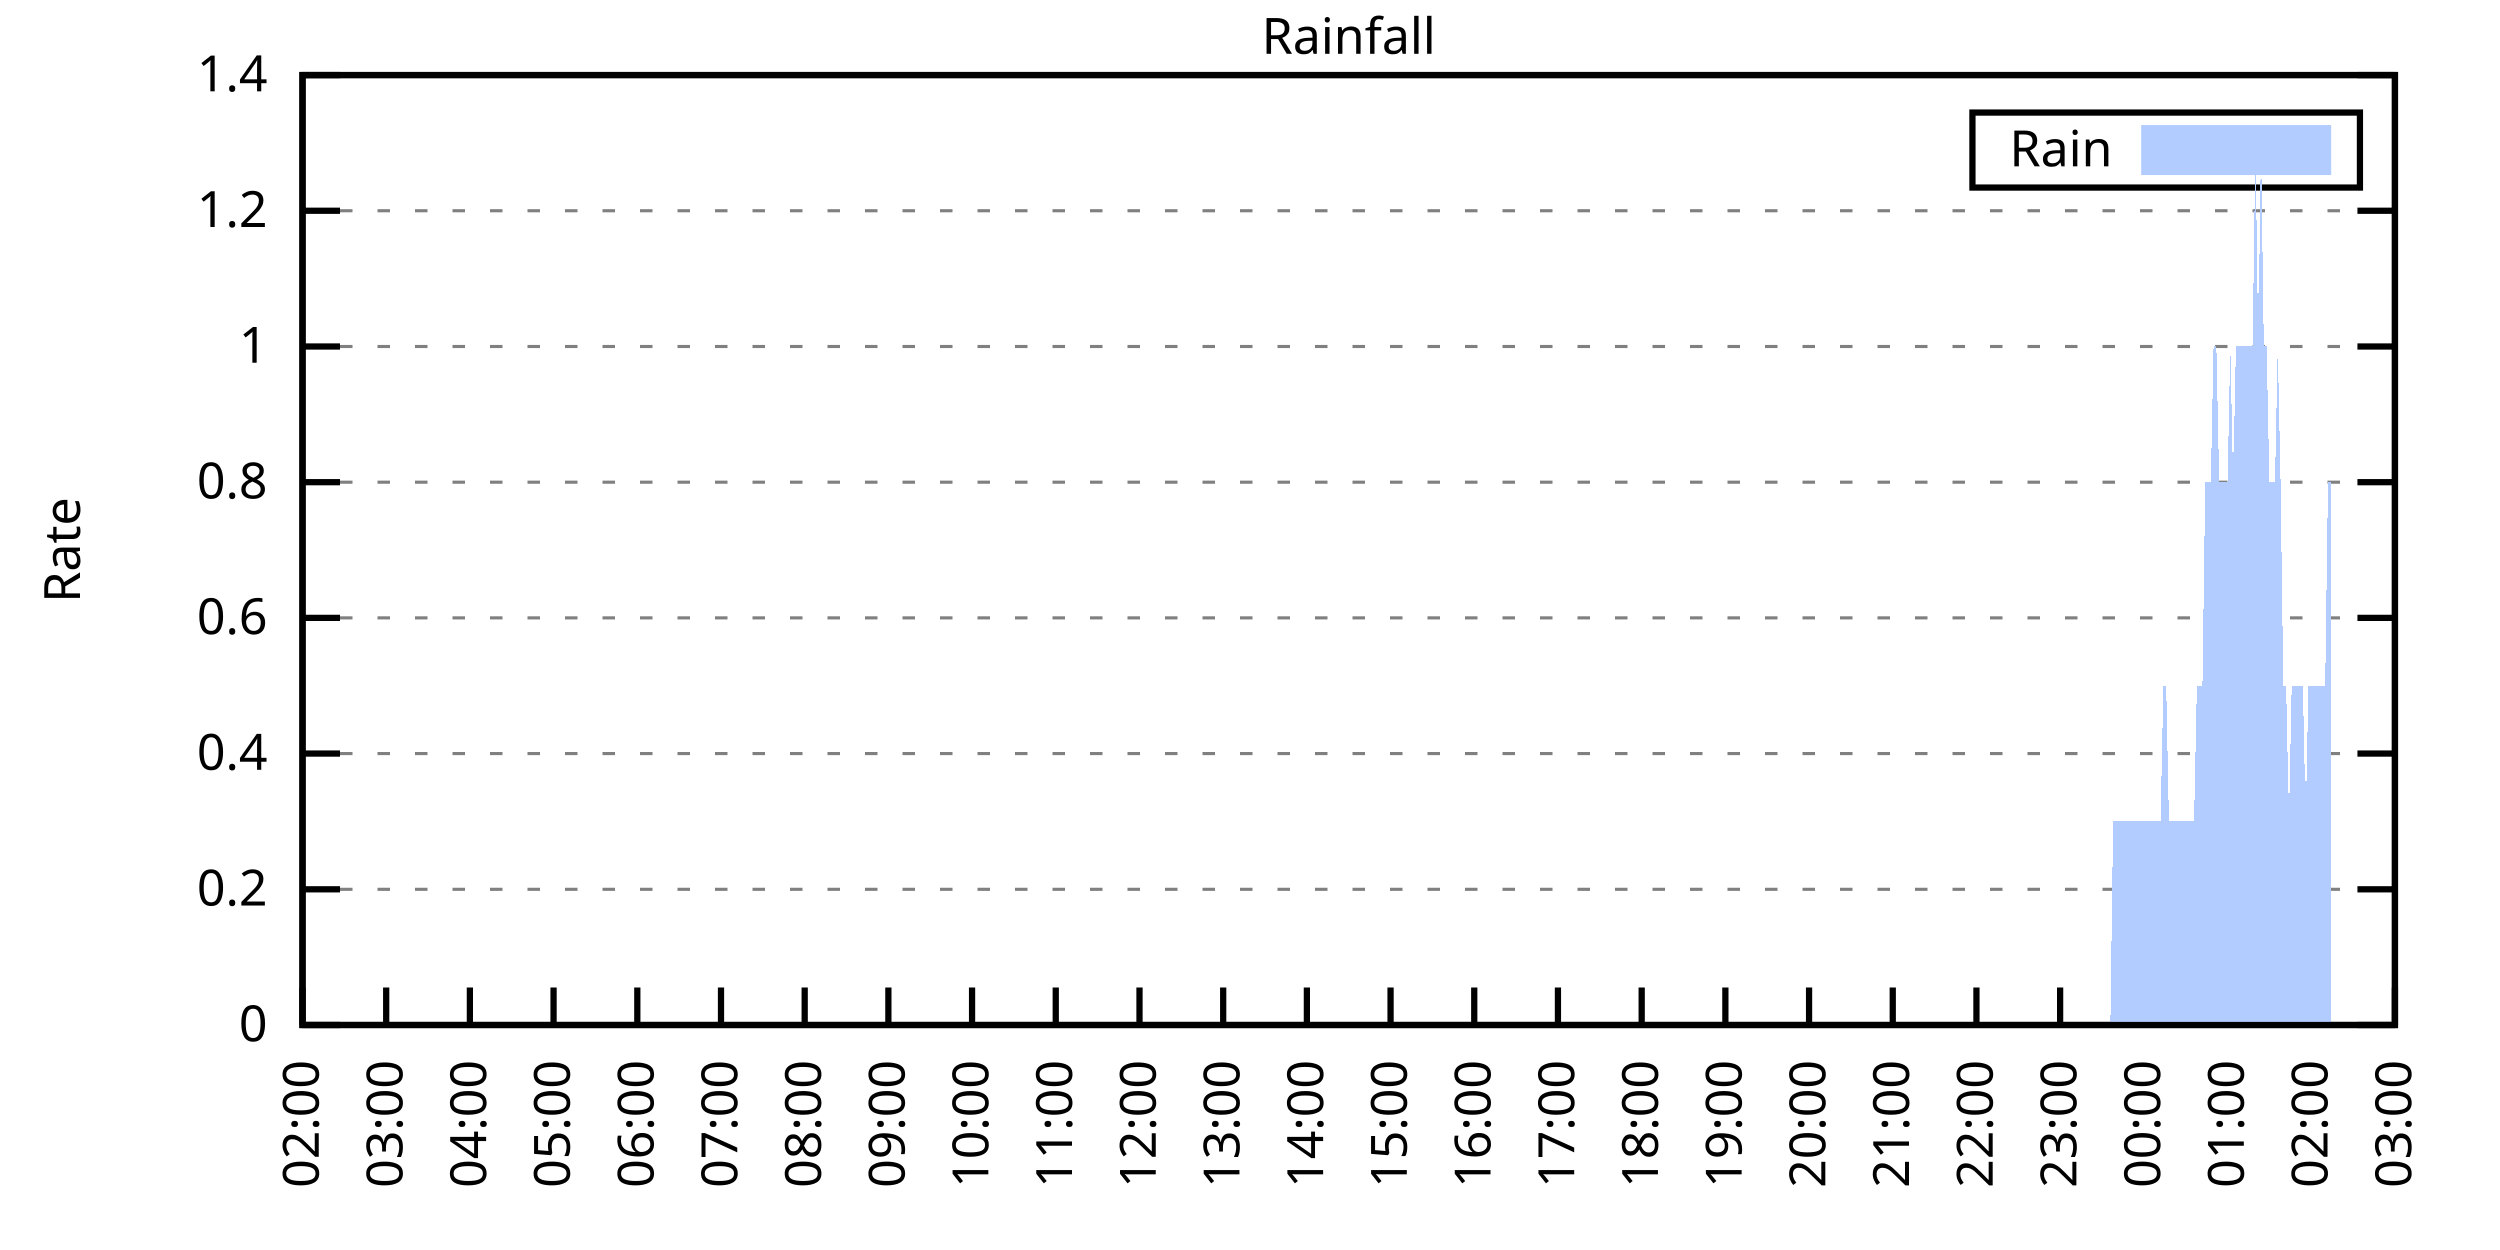
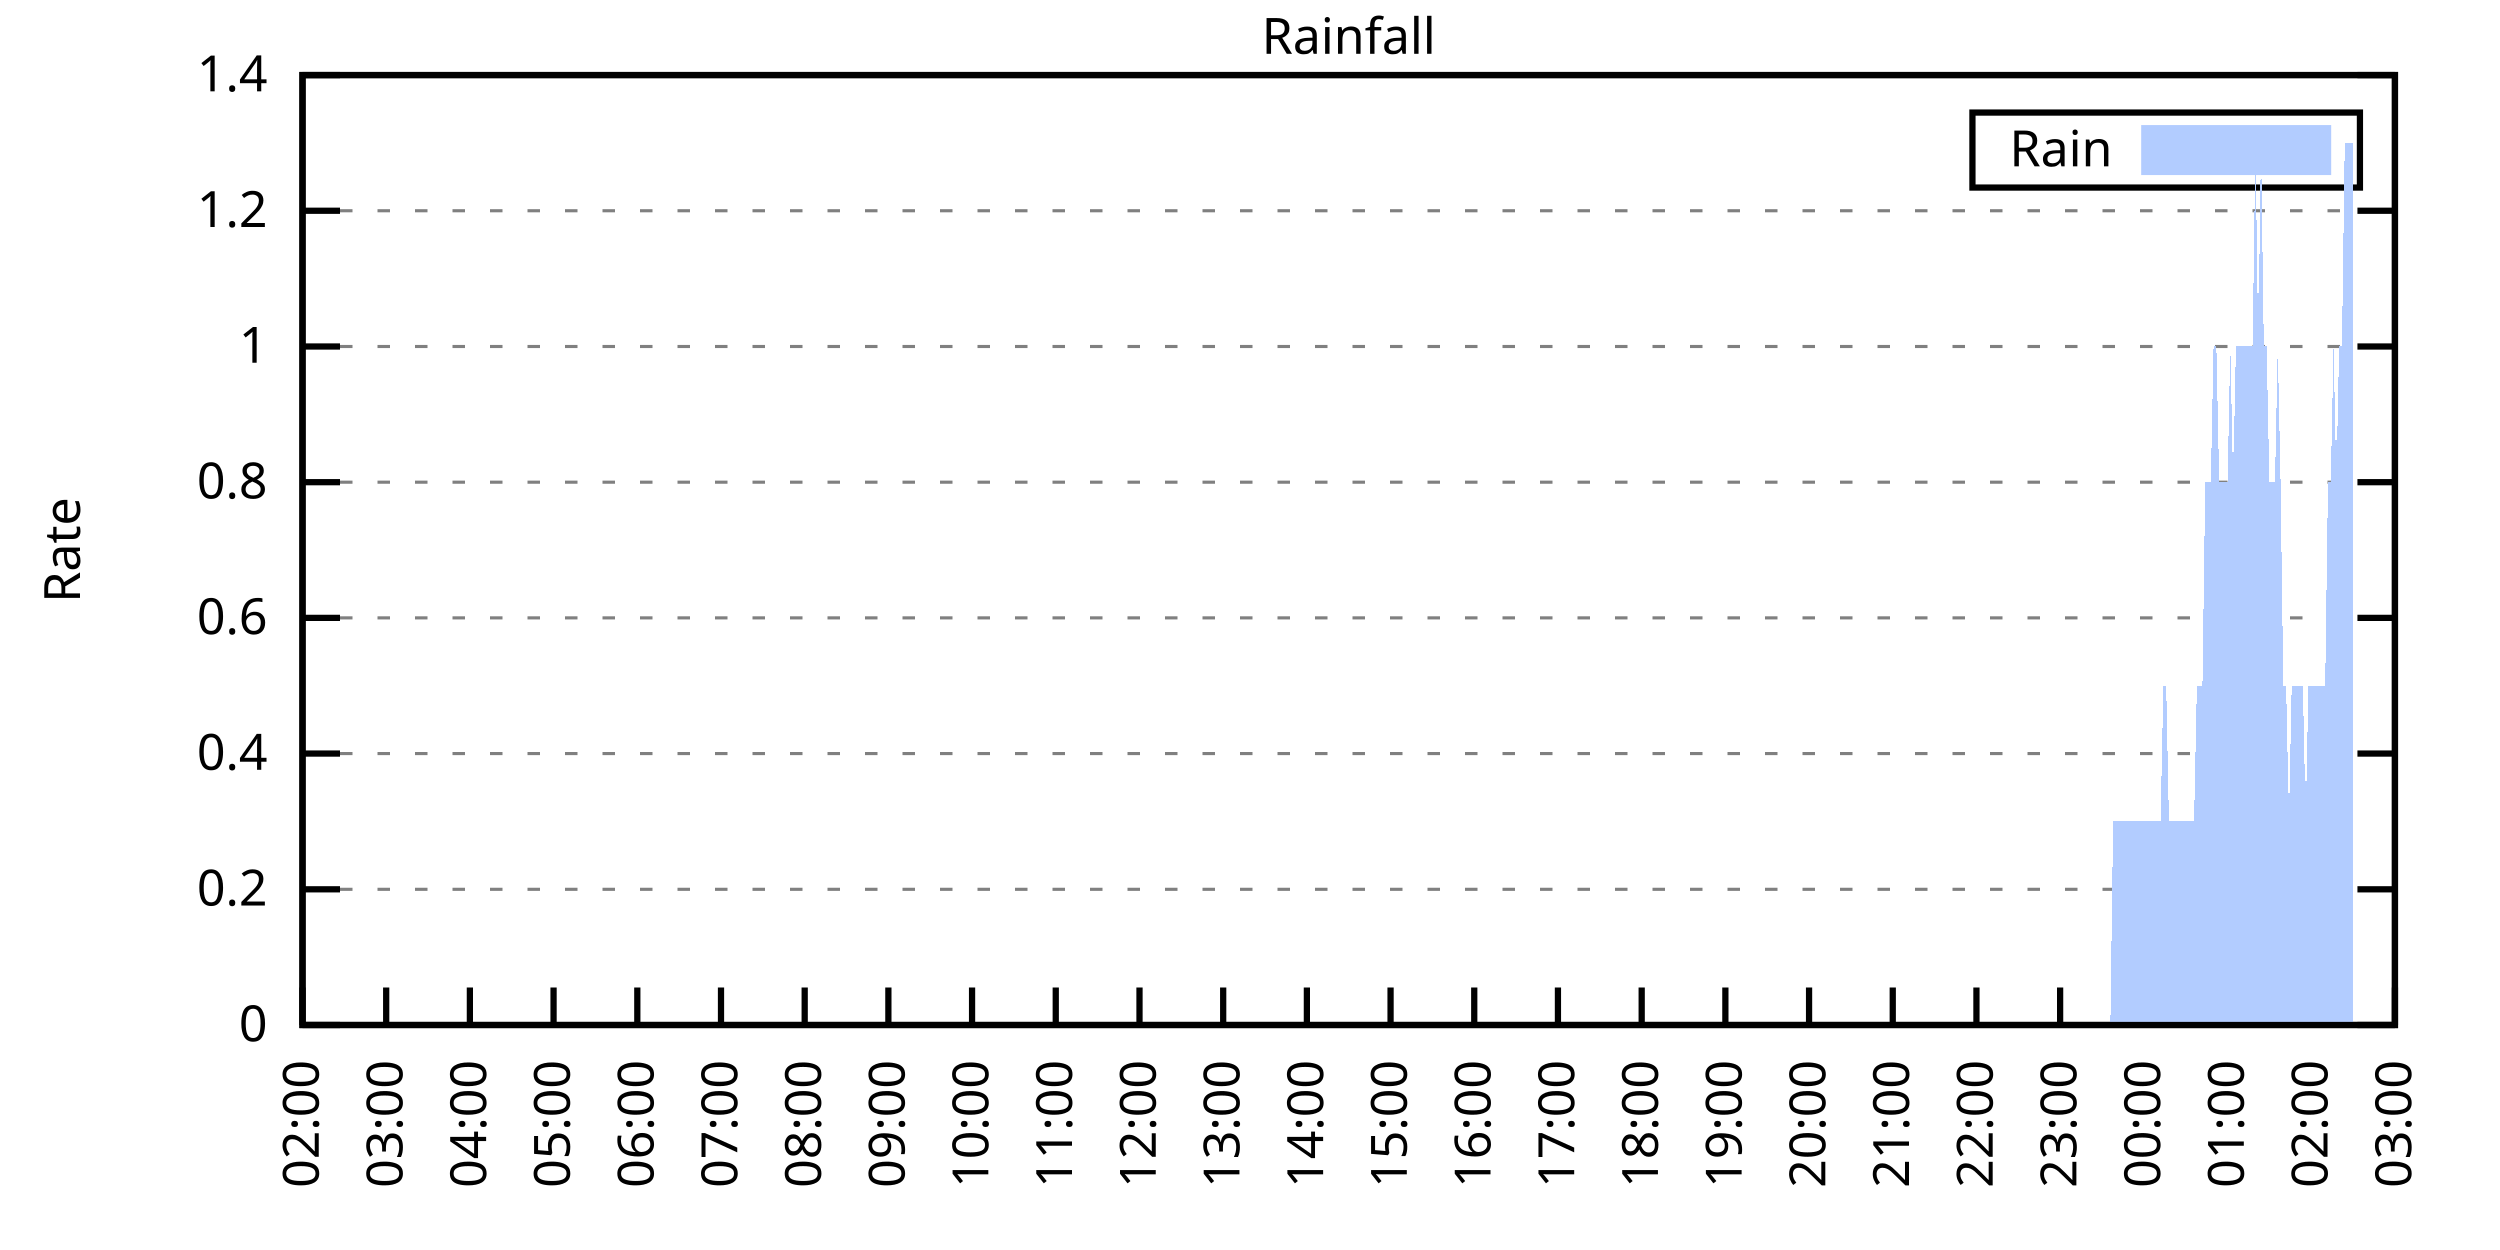
<svg xmlns="http://www.w3.org/2000/svg" xmlns:xlink="http://www.w3.org/1999/xlink" width="400" height="200" viewBox="0 0 400 200">
  <g id="gnuplot_canvas">
    <rect x="0" y="0" width="400" height="200" fill="none" />
    <defs>
      <circle id="gpDot" r="0.5" stroke-width="0.5" stroke="currentColor" />
      <path id="gpPt0" stroke-width="0.333" stroke="currentColor" d="M-1,0 h2 M0,-1 v2" />
      <path id="gpPt1" stroke-width="0.333" stroke="currentColor" d="M-1,-1 L1,1 M1,-1 L-1,1" />
      <path id="gpPt2" stroke-width="0.333" stroke="currentColor" d="M-1,0 L1,0 M0,-1 L0,1 M-1,-1 L1,1 M-1,1 L1,-1" />
      <rect id="gpPt3" stroke-width="0.333" stroke="currentColor" x="-1" y="-1" width="2" height="2" />
      <rect id="gpPt4" stroke-width="0.333" stroke="currentColor" fill="currentColor" x="-1" y="-1" width="2" height="2" />
      <circle id="gpPt5" stroke-width="0.333" stroke="currentColor" cx="0" cy="0" r="1" />
      <use xlink:href="#gpPt5" id="gpPt6" fill="currentColor" stroke="none" />
      <path id="gpPt7" stroke-width="0.333" stroke="currentColor" d="M0,-1.33 L-1.33,0.67 L1.33,0.67 z" />
      <use xlink:href="#gpPt7" id="gpPt8" fill="currentColor" stroke="none" />
      <use xlink:href="#gpPt7" id="gpPt9" stroke="currentColor" transform="rotate(180)" />
      <use xlink:href="#gpPt9" id="gpPt10" fill="currentColor" stroke="none" />
      <use xlink:href="#gpPt3" id="gpPt11" stroke="currentColor" transform="rotate(45)" />
      <use xlink:href="#gpPt11" id="gpPt12" fill="currentColor" stroke="none" />
      <path id="gpPt13" stroke-width="0.333" stroke="currentColor" d="M0,1.330 L1.265,0.411 L0.782,-1.067 L-0.782,-1.076 L-1.265,0.411 z" />
      <use xlink:href="#gpPt13" id="gpPt14" fill="currentColor" stroke="none" />
      <filter id="textbox" filterUnits="objectBoundingBox" x="0" y="0" height="1" width="1">
        <feFlood flood-color="white" flood-opacity="1" result="bgnd" />
        <feComposite in="SourceGraphic" in2="bgnd" operator="atop" />
      </filter>
      <filter id="greybox" filterUnits="objectBoundingBox" x="0" y="0" height="1" width="1">
        <feFlood flood-color="lightgrey" flood-opacity="1" result="grey" />
        <feComposite in="SourceGraphic" in2="grey" operator="atop" />
      </filter>
    </defs>
    <g fill="none" color="white" stroke="currentColor" stroke-width="1.00" stroke-linecap="butt" stroke-linejoin="miter">
</g>
    <g fill="none" color="black" stroke="currentColor" stroke-width="1.00" stroke-linecap="butt" stroke-linejoin="miter">
      <g stroke="none" shape-rendering="crispEdges">
        <polygon fill="rgb(255, 255, 255)" points="48.40,164.00 383.18,164.00 383.18,12.02 48.40,12.02 " />
      </g>
    </g>
    <g fill="none" color="black" stroke="currentColor" stroke-width="1.00" stroke-linecap="butt" stroke-linejoin="miter">
</g>
    <g fill="none" color="black" stroke="black" stroke-width="0.50" stroke-linecap="butt" stroke-linejoin="miter">
</g>
    <g fill="none" color="gray" stroke="currentColor" stroke-width="0.50" stroke-linecap="butt" stroke-linejoin="miter">
      <path stroke="gray" stroke-dasharray="2,4" class="gridline" d="M48.40,164.00 L383.19,164.00  " />
    </g>
    <g fill="none" color="gray" stroke="gray" stroke-width="1.00" stroke-linecap="butt" stroke-linejoin="miter">
</g>
    <g fill="none" color="black" stroke="currentColor" stroke-width="1.00" stroke-linecap="butt" stroke-linejoin="miter">
      <path stroke="black" d="M48.40,164.00 L54.40,164.00 M383.19,164.00 L377.19,164.00  " />
      <g transform="translate(42.80,166.60)" stroke="none" fill="black" font-family="Sans" font-size="8.00" text-anchor="end">
        <text>
          <tspan font-family="Sans"> 0</tspan>
        </text>
      </g>
    </g>
    <g fill="none" color="black" stroke="currentColor" stroke-width="1.00" stroke-linecap="butt" stroke-linejoin="miter">
</g>
    <g fill="none" color="black" stroke="black" stroke-width="0.50" stroke-linecap="butt" stroke-linejoin="miter">
</g>
    <g fill="none" color="gray" stroke="currentColor" stroke-width="0.50" stroke-linecap="butt" stroke-linejoin="miter">
      <path stroke="gray" stroke-dasharray="2,4" class="gridline" d="M48.40,142.29 L383.19,142.29  " />
    </g>
    <g fill="none" color="gray" stroke="gray" stroke-width="1.00" stroke-linecap="butt" stroke-linejoin="miter">
</g>
    <g fill="none" color="black" stroke="currentColor" stroke-width="1.00" stroke-linecap="butt" stroke-linejoin="miter">
      <path stroke="black" d="M48.40,142.29 L54.40,142.29 M383.19,142.29 L377.19,142.29  " />
      <g transform="translate(42.80,144.89)" stroke="none" fill="black" font-family="Sans" font-size="8.00" text-anchor="end">
        <text>
          <tspan font-family="Sans"> 0.2</tspan>
        </text>
      </g>
    </g>
    <g fill="none" color="black" stroke="currentColor" stroke-width="1.00" stroke-linecap="butt" stroke-linejoin="miter">
</g>
    <g fill="none" color="black" stroke="black" stroke-width="0.50" stroke-linecap="butt" stroke-linejoin="miter">
</g>
    <g fill="none" color="gray" stroke="currentColor" stroke-width="0.50" stroke-linecap="butt" stroke-linejoin="miter">
      <path stroke="gray" stroke-dasharray="2,4" class="gridline" d="M48.40,120.57 L383.19,120.57  " />
    </g>
    <g fill="none" color="gray" stroke="gray" stroke-width="1.00" stroke-linecap="butt" stroke-linejoin="miter">
</g>
    <g fill="none" color="black" stroke="currentColor" stroke-width="1.00" stroke-linecap="butt" stroke-linejoin="miter">
      <path stroke="black" d="M48.40,120.57 L54.40,120.57 M383.19,120.57 L377.19,120.57  " />
      <g transform="translate(42.80,123.17)" stroke="none" fill="black" font-family="Sans" font-size="8.00" text-anchor="end">
        <text>
          <tspan font-family="Sans"> 0.4</tspan>
        </text>
      </g>
    </g>
    <g fill="none" color="black" stroke="currentColor" stroke-width="1.00" stroke-linecap="butt" stroke-linejoin="miter">
</g>
    <g fill="none" color="black" stroke="black" stroke-width="0.50" stroke-linecap="butt" stroke-linejoin="miter">
</g>
    <g fill="none" color="gray" stroke="currentColor" stroke-width="0.50" stroke-linecap="butt" stroke-linejoin="miter">
      <path stroke="gray" stroke-dasharray="2,4" class="gridline" d="M48.40,98.86 L383.19,98.86  " />
    </g>
    <g fill="none" color="gray" stroke="gray" stroke-width="1.00" stroke-linecap="butt" stroke-linejoin="miter">
</g>
    <g fill="none" color="black" stroke="currentColor" stroke-width="1.00" stroke-linecap="butt" stroke-linejoin="miter">
      <path stroke="black" d="M48.40,98.86 L54.40,98.86 M383.19,98.86 L377.19,98.86  " />
      <g transform="translate(42.80,101.46)" stroke="none" fill="black" font-family="Sans" font-size="8.00" text-anchor="end">
        <text>
          <tspan font-family="Sans"> 0.6</tspan>
        </text>
      </g>
    </g>
    <g fill="none" color="black" stroke="currentColor" stroke-width="1.00" stroke-linecap="butt" stroke-linejoin="miter">
</g>
    <g fill="none" color="black" stroke="black" stroke-width="0.50" stroke-linecap="butt" stroke-linejoin="miter">
</g>
    <g fill="none" color="gray" stroke="currentColor" stroke-width="0.50" stroke-linecap="butt" stroke-linejoin="miter">
      <path stroke="gray" stroke-dasharray="2,4" class="gridline" d="M48.40,77.15 L383.19,77.15  " />
    </g>
    <g fill="none" color="gray" stroke="gray" stroke-width="1.00" stroke-linecap="butt" stroke-linejoin="miter">
</g>
    <g fill="none" color="black" stroke="currentColor" stroke-width="1.00" stroke-linecap="butt" stroke-linejoin="miter">
      <path stroke="black" d="M48.40,77.15 L54.40,77.15 M383.19,77.15 L377.19,77.15  " />
      <g transform="translate(42.80,79.75)" stroke="none" fill="black" font-family="Sans" font-size="8.00" text-anchor="end">
        <text>
          <tspan font-family="Sans"> 0.8</tspan>
        </text>
      </g>
    </g>
    <g fill="none" color="black" stroke="currentColor" stroke-width="1.00" stroke-linecap="butt" stroke-linejoin="miter">
</g>
    <g fill="none" color="black" stroke="black" stroke-width="0.50" stroke-linecap="butt" stroke-linejoin="miter">
</g>
    <g fill="none" color="gray" stroke="currentColor" stroke-width="0.50" stroke-linecap="butt" stroke-linejoin="miter">
      <path stroke="gray" stroke-dasharray="2,4" class="gridline" d="M48.40,55.44 L383.19,55.44  " />
    </g>
    <g fill="none" color="gray" stroke="gray" stroke-width="1.00" stroke-linecap="butt" stroke-linejoin="miter">
</g>
    <g fill="none" color="black" stroke="currentColor" stroke-width="1.00" stroke-linecap="butt" stroke-linejoin="miter">
      <path stroke="black" d="M48.40,55.44 L54.40,55.44 M383.19,55.44 L377.19,55.44  " />
      <g transform="translate(42.80,58.04)" stroke="none" fill="black" font-family="Sans" font-size="8.00" text-anchor="end">
        <text>
          <tspan font-family="Sans"> 1</tspan>
        </text>
      </g>
    </g>
    <g fill="none" color="black" stroke="currentColor" stroke-width="1.00" stroke-linecap="butt" stroke-linejoin="miter">
</g>
    <g fill="none" color="black" stroke="black" stroke-width="0.50" stroke-linecap="butt" stroke-linejoin="miter">
</g>
    <g fill="none" color="gray" stroke="currentColor" stroke-width="0.50" stroke-linecap="butt" stroke-linejoin="miter">
      <path stroke="gray" stroke-dasharray="2,4" class="gridline" d="M48.40,33.72 L383.19,33.72  " />
    </g>
    <g fill="none" color="gray" stroke="gray" stroke-width="1.00" stroke-linecap="butt" stroke-linejoin="miter">
</g>
    <g fill="none" color="black" stroke="currentColor" stroke-width="1.00" stroke-linecap="butt" stroke-linejoin="miter">
      <path stroke="black" d="M48.40,33.72 L54.40,33.72 M383.19,33.72 L377.19,33.72  " />
      <g transform="translate(42.80,36.32)" stroke="none" fill="black" font-family="Sans" font-size="8.00" text-anchor="end">
        <text>
          <tspan font-family="Sans"> 1.2</tspan>
        </text>
      </g>
    </g>
    <g fill="none" color="black" stroke="currentColor" stroke-width="1.00" stroke-linecap="butt" stroke-linejoin="miter">
</g>
    <g fill="none" color="black" stroke="black" stroke-width="0.50" stroke-linecap="butt" stroke-linejoin="miter">
</g>
    <g fill="none" color="gray" stroke="currentColor" stroke-width="0.50" stroke-linecap="butt" stroke-linejoin="miter">
      <path stroke="gray" stroke-dasharray="2,4" class="gridline" d="M48.40,12.01 L383.19,12.01  " />
    </g>
    <g fill="none" color="gray" stroke="gray" stroke-width="1.00" stroke-linecap="butt" stroke-linejoin="miter">
</g>
    <g fill="none" color="black" stroke="currentColor" stroke-width="1.00" stroke-linecap="butt" stroke-linejoin="miter">
      <path stroke="black" d="M48.40,12.01 L54.40,12.01 M383.19,12.01 L377.19,12.01  " />
      <g transform="translate(42.80,14.61)" stroke="none" fill="black" font-family="Sans" font-size="8.00" text-anchor="end">
        <text>
          <tspan font-family="Sans"> 1.4</tspan>
        </text>
      </g>
    </g>
    <g fill="none" color="black" stroke="currentColor" stroke-width="1.00" stroke-linecap="butt" stroke-linejoin="miter">
      <path stroke="black" d="M48.40,164.00 L48.40,158.00  " />
      <g transform="translate(51.00,169.60) rotate(270.00)" stroke="none" fill="black" font-family="Sans" font-size="8.00" text-anchor="end">
        <text>
          <tspan font-family="Sans">02:00</tspan>
        </text>
      </g>
    </g>
    <g fill="none" color="black" stroke="currentColor" stroke-width="1.00" stroke-linecap="butt" stroke-linejoin="miter">
      <path stroke="black" d="M61.79,164.00 L61.79,158.00  " />
      <g transform="translate(64.39,169.60) rotate(270.00)" stroke="none" fill="black" font-family="Sans" font-size="8.00" text-anchor="end">
        <text>
          <tspan font-family="Sans">03:00</tspan>
        </text>
      </g>
    </g>
    <g fill="none" color="black" stroke="currentColor" stroke-width="1.00" stroke-linecap="butt" stroke-linejoin="miter">
      <path stroke="black" d="M75.18,164.00 L75.18,158.00  " />
      <g transform="translate(77.78,169.60) rotate(270.00)" stroke="none" fill="black" font-family="Sans" font-size="8.00" text-anchor="end">
        <text>
          <tspan font-family="Sans">04:00</tspan>
        </text>
      </g>
    </g>
    <g fill="none" color="black" stroke="currentColor" stroke-width="1.00" stroke-linecap="butt" stroke-linejoin="miter">
      <path stroke="black" d="M88.57,164.00 L88.57,158.00  " />
      <g transform="translate(91.17,169.60) rotate(270.00)" stroke="none" fill="black" font-family="Sans" font-size="8.00" text-anchor="end">
        <text>
          <tspan font-family="Sans">05:00</tspan>
        </text>
      </g>
    </g>
    <g fill="none" color="black" stroke="currentColor" stroke-width="1.00" stroke-linecap="butt" stroke-linejoin="miter">
      <path stroke="black" d="M101.97,164.00 L101.97,158.00  " />
      <g transform="translate(104.57,169.60) rotate(270.00)" stroke="none" fill="black" font-family="Sans" font-size="8.00" text-anchor="end">
        <text>
          <tspan font-family="Sans">06:00</tspan>
        </text>
      </g>
    </g>
    <g fill="none" color="black" stroke="currentColor" stroke-width="1.00" stroke-linecap="butt" stroke-linejoin="miter">
      <path stroke="black" d="M115.36,164.00 L115.36,158.00  " />
      <g transform="translate(117.96,169.60) rotate(270.00)" stroke="none" fill="black" font-family="Sans" font-size="8.00" text-anchor="end">
        <text>
          <tspan font-family="Sans">07:00</tspan>
        </text>
      </g>
    </g>
    <g fill="none" color="black" stroke="currentColor" stroke-width="1.00" stroke-linecap="butt" stroke-linejoin="miter">
      <path stroke="black" d="M128.75,164.00 L128.75,158.00  " />
      <g transform="translate(131.35,169.60) rotate(270.00)" stroke="none" fill="black" font-family="Sans" font-size="8.00" text-anchor="end">
        <text>
          <tspan font-family="Sans">08:00</tspan>
        </text>
      </g>
    </g>
    <g fill="none" color="black" stroke="currentColor" stroke-width="1.00" stroke-linecap="butt" stroke-linejoin="miter">
      <path stroke="black" d="M142.14,164.00 L142.14,158.00  " />
      <g transform="translate(144.74,169.60) rotate(270.00)" stroke="none" fill="black" font-family="Sans" font-size="8.00" text-anchor="end">
        <text>
          <tspan font-family="Sans">09:00</tspan>
        </text>
      </g>
    </g>
    <g fill="none" color="black" stroke="currentColor" stroke-width="1.00" stroke-linecap="butt" stroke-linejoin="miter">
      <path stroke="black" d="M155.53,164.00 L155.53,158.00  " />
      <g transform="translate(158.13,169.60) rotate(270.00)" stroke="none" fill="black" font-family="Sans" font-size="8.00" text-anchor="end">
        <text>
          <tspan font-family="Sans">10:00</tspan>
        </text>
      </g>
    </g>
    <g fill="none" color="black" stroke="currentColor" stroke-width="1.00" stroke-linecap="butt" stroke-linejoin="miter">
      <path stroke="black" d="M168.92,164.00 L168.92,158.00  " />
      <g transform="translate(171.52,169.60) rotate(270.00)" stroke="none" fill="black" font-family="Sans" font-size="8.00" text-anchor="end">
        <text>
          <tspan font-family="Sans">11:00</tspan>
        </text>
      </g>
    </g>
    <g fill="none" color="black" stroke="currentColor" stroke-width="1.00" stroke-linecap="butt" stroke-linejoin="miter">
      <path stroke="black" d="M182.32,164.00 L182.32,158.00  " />
      <g transform="translate(184.92,169.60) rotate(270.00)" stroke="none" fill="black" font-family="Sans" font-size="8.00" text-anchor="end">
        <text>
          <tspan font-family="Sans">12:00</tspan>
        </text>
      </g>
    </g>
    <g fill="none" color="black" stroke="currentColor" stroke-width="1.00" stroke-linecap="butt" stroke-linejoin="miter">
      <path stroke="black" d="M195.71,164.00 L195.71,158.00  " />
      <g transform="translate(198.31,169.60) rotate(270.00)" stroke="none" fill="black" font-family="Sans" font-size="8.00" text-anchor="end">
        <text>
          <tspan font-family="Sans">13:00</tspan>
        </text>
      </g>
    </g>
    <g fill="none" color="black" stroke="currentColor" stroke-width="1.00" stroke-linecap="butt" stroke-linejoin="miter">
      <path stroke="black" d="M209.10,164.00 L209.10,158.00  " />
      <g transform="translate(211.70,169.60) rotate(270.00)" stroke="none" fill="black" font-family="Sans" font-size="8.00" text-anchor="end">
        <text>
          <tspan font-family="Sans">14:00</tspan>
        </text>
      </g>
    </g>
    <g fill="none" color="black" stroke="currentColor" stroke-width="1.00" stroke-linecap="butt" stroke-linejoin="miter">
      <path stroke="black" d="M222.49,164.00 L222.49,158.00  " />
      <g transform="translate(225.09,169.60) rotate(270.00)" stroke="none" fill="black" font-family="Sans" font-size="8.00" text-anchor="end">
        <text>
          <tspan font-family="Sans">15:00</tspan>
        </text>
      </g>
    </g>
    <g fill="none" color="black" stroke="currentColor" stroke-width="1.00" stroke-linecap="butt" stroke-linejoin="miter">
      <path stroke="black" d="M235.88,164.00 L235.88,158.00  " />
      <g transform="translate(238.48,169.60) rotate(270.00)" stroke="none" fill="black" font-family="Sans" font-size="8.00" text-anchor="end">
        <text>
          <tspan font-family="Sans">16:00</tspan>
        </text>
      </g>
    </g>
    <g fill="none" color="black" stroke="currentColor" stroke-width="1.00" stroke-linecap="butt" stroke-linejoin="miter">
      <path stroke="black" d="M249.27,164.00 L249.27,158.00  " />
      <g transform="translate(251.87,169.60) rotate(270.00)" stroke="none" fill="black" font-family="Sans" font-size="8.00" text-anchor="end">
        <text>
          <tspan font-family="Sans">17:00</tspan>
        </text>
      </g>
    </g>
    <g fill="none" color="black" stroke="currentColor" stroke-width="1.00" stroke-linecap="butt" stroke-linejoin="miter">
      <path stroke="black" d="M262.67,164.00 L262.67,158.00  " />
      <g transform="translate(265.27,169.60) rotate(270.00)" stroke="none" fill="black" font-family="Sans" font-size="8.00" text-anchor="end">
        <text>
          <tspan font-family="Sans">18:00</tspan>
        </text>
      </g>
    </g>
    <g fill="none" color="black" stroke="currentColor" stroke-width="1.00" stroke-linecap="butt" stroke-linejoin="miter">
      <path stroke="black" d="M276.06,164.00 L276.06,158.00  " />
      <g transform="translate(278.66,169.60) rotate(270.00)" stroke="none" fill="black" font-family="Sans" font-size="8.00" text-anchor="end">
        <text>
          <tspan font-family="Sans">19:00</tspan>
        </text>
      </g>
    </g>
    <g fill="none" color="black" stroke="currentColor" stroke-width="1.00" stroke-linecap="butt" stroke-linejoin="miter">
      <path stroke="black" d="M289.45,164.00 L289.45,158.00  " />
      <g transform="translate(292.05,169.60) rotate(270.00)" stroke="none" fill="black" font-family="Sans" font-size="8.00" text-anchor="end">
        <text>
          <tspan font-family="Sans">20:00</tspan>
        </text>
      </g>
    </g>
    <g fill="none" color="black" stroke="currentColor" stroke-width="1.00" stroke-linecap="butt" stroke-linejoin="miter">
      <path stroke="black" d="M302.84,164.00 L302.84,158.00  " />
      <g transform="translate(305.44,169.60) rotate(270.00)" stroke="none" fill="black" font-family="Sans" font-size="8.00" text-anchor="end">
        <text>
          <tspan font-family="Sans">21:00</tspan>
        </text>
      </g>
    </g>
    <g fill="none" color="black" stroke="currentColor" stroke-width="1.00" stroke-linecap="butt" stroke-linejoin="miter">
      <path stroke="black" d="M316.23,164.00 L316.23,158.00  " />
      <g transform="translate(318.83,169.60) rotate(270.00)" stroke="none" fill="black" font-family="Sans" font-size="8.00" text-anchor="end">
        <text>
          <tspan font-family="Sans">22:00</tspan>
        </text>
      </g>
    </g>
    <g fill="none" color="black" stroke="currentColor" stroke-width="1.00" stroke-linecap="butt" stroke-linejoin="miter">
      <path stroke="black" d="M329.62,164.00 L329.62,158.00  " />
      <g transform="translate(332.22,169.60) rotate(270.00)" stroke="none" fill="black" font-family="Sans" font-size="8.00" text-anchor="end">
        <text>
          <tspan font-family="Sans">23:00</tspan>
        </text>
      </g>
    </g>
    <g fill="none" color="black" stroke="currentColor" stroke-width="1.00" stroke-linecap="butt" stroke-linejoin="miter">
      <path stroke="black" d="M343.02,164.00 L343.02,158.00  " />
      <g transform="translate(345.62,169.60) rotate(270.00)" stroke="none" fill="black" font-family="Sans" font-size="8.00" text-anchor="end">
        <text>
          <tspan font-family="Sans">00:00</tspan>
        </text>
      </g>
    </g>
    <g fill="none" color="black" stroke="currentColor" stroke-width="1.00" stroke-linecap="butt" stroke-linejoin="miter">
      <path stroke="black" d="M356.41,164.00 L356.41,158.00  " />
      <g transform="translate(359.01,169.60) rotate(270.00)" stroke="none" fill="black" font-family="Sans" font-size="8.00" text-anchor="end">
        <text>
          <tspan font-family="Sans">01:00</tspan>
        </text>
      </g>
    </g>
    <g fill="none" color="black" stroke="currentColor" stroke-width="1.00" stroke-linecap="butt" stroke-linejoin="miter">
      <path stroke="black" d="M369.80,164.00 L369.80,158.00  " />
      <g transform="translate(372.40,169.60) rotate(270.00)" stroke="none" fill="black" font-family="Sans" font-size="8.00" text-anchor="end">
        <text>
          <tspan font-family="Sans">02:00</tspan>
        </text>
      </g>
    </g>
    <g fill="none" color="black" stroke="currentColor" stroke-width="1.00" stroke-linecap="butt" stroke-linejoin="miter">
      <path stroke="black" d="M383.19,164.00 L383.19,158.00  " />
      <g transform="translate(385.79,169.60) rotate(270.00)" stroke="none" fill="black" font-family="Sans" font-size="8.00" text-anchor="end">
        <text>
          <tspan font-family="Sans">03:00</tspan>
        </text>
      </g>
    </g>
    <g fill="none" color="black" stroke="currentColor" stroke-width="1.00" stroke-linecap="butt" stroke-linejoin="miter">
</g>
    <g fill="none" color="black" stroke="currentColor" stroke-width="1.00" stroke-linecap="butt" stroke-linejoin="miter">
      <path stroke="black" d="M48.40,12.01 L48.40,164.00 L383.19,164.00 L383.19,12.01 L48.40,12.01 Z  " />
    </g>
    <g fill="none" color="black" stroke="currentColor" stroke-width="1.00" stroke-linecap="butt" stroke-linejoin="miter">
</g>
    <g fill="none" color="black" stroke="currentColor" stroke-width="1.00" stroke-linecap="butt" stroke-linejoin="miter">
      <path stroke="black" d="M315.59,30.01 L315.59,18.01 L377.59,18.01 L377.59,30.01 L315.59,30.01 Z  " />
    </g>
    <g id="Rainfall_plot_1">
      <g fill="none" color="white" stroke="black" stroke-width="2.00" stroke-linecap="butt" stroke-linejoin="miter">
</g>
      <g fill="none" color="black" stroke="currentColor" stroke-width="2.00" stroke-linecap="butt" stroke-linejoin="miter">
        <g transform="translate(337.99,26.61)" stroke="none" fill="black" font-family="Sans" font-size="8.00" text-anchor="end">
          <text>
            <tspan font-family="Sans">Rain</tspan>
          </text>
        </g>
      </g>
      <g fill="none" color="black" stroke="currentColor" stroke-width="2.00" stroke-linecap="butt" stroke-linejoin="miter">
        <g stroke="none" shape-rendering="crispEdges">
          <polygon fill="rgb(178, 204, 255)" points="343.59,27.01 371.99,27.01 371.99,21.01 343.59,21.01 " />
        </g>
        <path stroke="rgb(178, 204, 255)" d="M343.59,27.01 L371.99,27.01 L371.99,21.01 L343.59,21.01 L343.59,27.01 Z  " />
      </g>
      <g fill="none" color="black" stroke="currentColor" stroke-width="2.00" stroke-linecap="butt" stroke-linejoin="miter">
        <g stroke="none" shape-rendering="crispEdges">
-           <polygon fill="rgb(178, 204, 255)" points="51.97,164.00 52.42,164.00 52.86,164.00 53.31,164.00 53.76,164.00 54.20,164.00 54.65,164.00 55.10,164.00 55.54,164.00 55.99,164.00 56.43,164.00 56.88,164.00 57.33,164.00 57.77,164.00 58.22,164.00 58.67,164.00 59.11,164.00 59.56,164.00 60.01,164.00 60.45,164.00 60.90,164.00 61.35,164.00 61.79,164.00 62.24,164.00 62.68,164.00 63.13,164.00 63.58,164.00 64.02,164.00 64.47,164.00 64.92,164.00 65.36,164.00 65.81,164.00 66.26,164.00 66.70,164.00 67.15,164.00 67.59,164.00 68.04,164.00 68.49,164.00 68.93,164.00 69.38,164.00 69.83,164.00 70.27,164.00 70.72,164.00 71.17,164.00 71.61,164.00 72.06,164.00 72.50,164.00 72.95,164.00 73.40,164.00 73.84,164.00 74.29,164.00 74.74,164.00 75.18,164.00 75.63,164.00 76.08,164.00 76.52,164.00 76.97,164.00 77.42,164.00 77.86,164.00 78.31,164.00 78.75,164.00 79.20,164.00 79.65,164.00 80.09,164.00 80.54,164.00 80.99,164.00 81.43,164.00 81.88,164.00 82.33,164.00 82.77,164.00 83.22,164.00 83.66,164.00 84.11,164.00 84.56,164.00 85.00,164.00 85.45,164.00 85.90,164.00 86.34,164.00 86.79,164.00 87.24,164.00 87.68,164.00 88.13,164.00 88.57,164.00 89.02,164.00 89.47,164.00 89.91,164.00 90.36,164.00 90.81,164.00 91.25,164.00 91.70,164.00 92.15,164.00 92.59,164.00 93.04,164.00 93.49,164.00 93.93,164.00 94.38,164.00 94.82,164.00 95.27,164.00 95.72,164.00 96.16,164.00 96.61,164.00 97.06,164.00 97.50,164.00 97.95,164.00 98.40,164.00 98.84,164.00 99.29,164.00 99.73,164.00 100.18,164.00 100.63,164.00 101.07,164.00 101.52,164.00 101.97,164.00 102.41,164.00 102.86,164.00 103.31,164.00 103.75,164.00 104.20,164.00 104.64,164.00 105.09,164.00 105.54,164.00 105.98,164.00 106.43,164.00 106.88,164.00 107.32,164.00 107.77,164.00 108.22,164.00 108.66,164.00 109.11,164.00 109.55,164.00 110.00,164.00 110.45,164.00 110.89,164.00 111.34,164.00 111.79,164.00 112.23,164.00 112.68,164.00 113.13,164.00 113.57,164.00 114.02,164.00 114.47,164.00 114.91,164.00 115.36,164.00 115.80,164.00 116.25,164.00 116.70,164.00 117.14,164.00 117.59,164.00 118.04,164.00 118.48,164.00 118.93,164.00 119.38,164.00 119.82,164.00 120.27,164.00 120.71,164.00 121.16,164.00 121.61,164.00 122.05,164.00 122.50,164.00 122.95,164.00 123.39,164.00 123.84,164.00 124.29,164.00 124.73,164.00 125.18,164.00 125.62,164.00 126.07,164.00 126.52,164.00 126.96,164.00 127.41,164.00 127.86,164.00 128.30,164.00 128.75,164.00 129.20,164.00 129.64,164.00 130.09,164.00 130.54,164.00 130.98,164.00 131.43,164.00 131.87,164.00 132.32,164.00 132.77,164.00 133.21,164.00 133.66,164.00 134.11,164.00 134.55,164.00 135.00,164.00 135.45,164.00 135.89,164.00 136.34,164.00 136.78,164.00 137.23,164.00 137.68,164.00 138.12,164.00 138.57,164.00 139.02,164.00 139.46,164.00 139.91,164.00 140.36,164.00 140.80,164.00 141.25,164.00 141.69,164.00 142.14,164.00 142.59,164.00 143.03,164.00 143.48,164.00 143.93,164.00 144.37,164.00 144.82,164.00 145.27,164.00 145.71,164.00 146.16,164.00 146.61,164.00 147.05,164.00 147.50,164.00 147.94,164.00 148.39,164.00 148.84,164.00 149.28,164.00 149.73,164.00 150.18,164.00 150.62,164.00 151.07,164.00 151.52,164.00 151.96,164.00 152.41,164.00 152.85,164.00 153.30,164.00 153.75,164.00 154.19,164.00 154.64,164.00 155.09,164.00 155.53,164.00 155.98,164.00 156.43,164.00 156.87,164.00 157.32,164.00 157.76,164.00 158.21,164.00 158.66,164.00 159.10,164.00 159.55,164.00 160.00,164.00 160.44,164.00 160.89,164.00 161.34,164.00 161.78,164.00 162.23,164.00 162.67,164.00 163.12,164.00 163.57,164.00 164.01,164.00 164.46,164.00 164.91,164.00 165.35,164.00 165.80,164.00 166.25,164.00 166.69,164.00 167.14,164.00 167.59,164.00 168.03,164.00 168.48,164.00 168.92,164.00 169.37,164.00 169.82,164.00 170.26,164.00 170.71,164.00 171.16,164.00 171.60,164.00 172.05,164.00 172.50,164.00 172.94,164.00 173.39,164.00 173.83,164.00 174.28,164.00 174.73,164.00 175.17,164.00 175.62,164.00 176.07,164.00 176.51,164.00 176.96,164.00 177.41,164.00 177.85,164.00 178.30,164.00 178.74,164.00 179.19,164.00 179.64,164.00 180.08,164.00 180.53,164.00 180.98,164.00 181.42,164.00 181.87,164.00 182.32,164.00 182.76,164.00 183.21,164.00 183.66,164.00 184.10,164.00 184.55,164.00 184.99,164.00 185.44,164.00 185.89,164.00 186.33,164.00 186.78,164.00 187.23,164.00 187.67,164.00 188.12,164.00 188.57,164.00 189.01,164.00 189.46,164.00 189.90,164.00 190.35,164.00 190.80,164.00 191.24,164.00 191.69,164.00 192.14,164.00 192.58,164.00 193.03,164.00 193.48,164.00 193.92,164.00 194.37,164.00 194.81,164.00 195.26,164.00 195.71,164.00 196.15,164.00 196.60,164.00 197.05,164.00 197.49,164.00 197.94,164.00 198.39,164.00 198.83,164.00 199.28,164.00 199.73,164.00 200.17,164.00 200.62,164.00 201.06,164.00 201.51,164.00 201.96,164.00 202.40,164.00 202.85,164.00 203.30,164.00 203.74,164.00 204.19,164.00 204.64,164.00 205.08,164.00 205.53,164.00 205.97,164.00 206.42,164.00 206.87,164.00 207.31,164.00 207.76,164.00 208.21,164.00 208.65,164.00 209.10,164.00 209.55,164.00 209.99,164.00 210.44,164.00 210.88,164.00 211.33,164.00 211.78,164.00 212.22,164.00 212.67,164.00 213.12,164.00 213.56,164.00 214.01,164.00 214.46,164.00 214.90,164.00 215.35,164.00 215.80,164.00 216.24,164.00 216.69,164.00 217.13,164.00 217.58,164.00 218.03,164.00 218.47,164.00 218.92,164.00 219.37,164.00 219.81,164.00 220.26,164.00 220.71,164.00 221.15,164.00 221.60,164.00 222.04,164.00 222.49,164.00 222.94,164.00 223.38,164.00 223.83,164.00 224.28,164.00 224.72,164.00 225.17,164.00 225.62,164.00 226.06,164.00 226.51,164.00 226.95,164.00 227.40,164.00 227.85,164.00 228.29,164.00 228.74,164.00 229.19,164.00 229.63,164.00 230.08,164.00 230.53,164.00 230.97,164.00 231.42,164.00 231.86,164.00 232.31,164.00 232.76,164.00 233.20,164.00 233.65,164.00 234.10,164.00 234.54,164.00 234.99,164.00 235.44,164.00 235.88,164.00 236.33,164.00 236.78,164.00 237.22,164.00 237.67,164.00 238.11,164.00 238.56,164.00 239.01,164.00 239.45,164.00 239.90,164.00 240.35,164.00 240.79,164.00 241.24,164.00 241.69,164.00 242.13,164.00 242.58,164.00 243.02,164.00 243.47,164.00 243.92,164.00 244.36,164.00 244.81,164.00 245.26,164.00 245.70,164.00 246.15,164.00 246.60,164.00 247.04,164.00 247.49,164.00 247.93,164.00 248.38,164.00 248.83,164.00 249.27,164.00 249.72,164.00 250.17,164.00 250.61,164.00 251.06,164.00 251.51,164.00 251.95,164.00 252.40,164.00 252.85,164.00 253.29,164.00 253.74,164.00 254.18,164.00 254.63,164.00 255.08,164.00 255.52,164.00 255.97,164.00 256.42,164.00 256.86,164.00 257.31,164.00 257.76,164.00 258.20,164.00 258.65,164.00 259.09,164.00 259.54,164.00 259.99,164.00 260.43,164.00 260.88,164.00 261.33,164.00 261.77,164.00 262.22,164.00 262.67,164.00 263.11,164.00 263.56,164.00 264.00,164.00 264.45,164.00 264.90,164.00 265.34,164.00 265.79,164.00 266.24,164.00 266.68,164.00 267.13,164.00 267.58,164.00 268.02,164.00 268.47,164.00 268.92,164.00 269.36,164.00 269.81,164.00 270.25,164.00 270.70,164.00 271.15,164.00 271.59,164.00 272.04,164.00 272.49,164.00 272.93,164.00 273.38,164.00 273.83,164.00 274.27,164.00 274.72,164.00 275.16,164.00 275.61,164.00 276.06,164.00 276.50,164.00 276.95,164.00 277.40,164.00 277.84,164.00 278.29,164.00 278.74,164.00 279.18,164.00 279.63,164.00 280.07,164.00 280.52,164.00 280.97,164.00 281.41,164.00 281.86,164.00 282.31,164.00 282.75,164.00 283.20,164.00 283.65,164.00 284.09,164.00 284.54,164.00 284.98,164.00 285.43,164.00 285.88,164.00 286.32,164.00 286.77,164.00 287.22,164.00 287.66,164.00 288.11,164.00 288.56,164.00 289.00,164.00 289.45,164.00 289.90,164.00 290.34,164.00 290.79,164.00 291.23,164.00 291.68,164.00 292.13,164.00 292.57,164.00 293.02,164.00 293.47,164.00 293.91,164.00 294.36,164.00 294.81,164.00 295.25,164.00 295.70,164.00 296.14,164.00 296.59,164.00 297.04,164.00 297.48,164.00 297.93,164.00 298.38,164.00 298.82,164.00 299.27,164.00 299.72,164.00 300.16,164.00 300.61,164.00 301.05,164.00 301.50,164.00 301.95,164.00 302.39,164.00 302.84,164.00 303.29,164.00 303.73,164.00 304.18,164.00 304.63,164.00 305.07,164.00 305.52,164.00 305.97,164.00 306.41,164.00 306.86,164.00 307.30,164.00 307.75,164.00 308.20,164.00 308.64,164.00 309.09,164.00 309.54,164.00 309.98,164.00 310.43,164.00 310.88,164.00 311.32,164.00 311.77,164.00 312.21,164.00 312.66,164.00 313.11,164.00 313.55,164.00 314.00,164.00 314.45,164.00 314.89,164.00 315.34,164.00 315.79,164.00 316.23,164.00 316.68,164.00 317.12,164.00 317.57,164.00 318.02,164.00 318.46,164.00 318.91,164.00 319.36,164.00 319.80,164.00 320.25,164.00 320.70,164.00 321.14,164.00 321.59,164.00 322.04,164.00 322.48,164.00 322.93,164.00 323.37,164.00 323.82,164.00 324.27,164.00 324.71,164.00 325.16,164.00 325.61,164.00 326.05,164.00 326.50,164.00 326.95,164.00 327.39,164.00 327.84,164.00 328.28,164.00 328.73,164.00 329.18,164.00 329.62,164.00 330.07,164.00 330.52,164.00 330.96,164.00 331.41,164.00 331.86,164.00 332.30,164.00 332.75,164.00 333.19,164.00 333.64,164.00 334.09,164.00 334.53,164.00 334.98,164.00 335.43,164.00 335.87,164.00 336.32,164.00 336.77,164.00 337.21,164.00 337.66,164.00 338.10,131.43 338.55,131.43 339.00,131.43 339.44,131.43 339.89,131.43 340.34,131.43 340.78,131.43 341.23,131.43 341.68,131.43 342.12,131.43 342.57,131.43 343.02,131.43 343.46,131.43 343.91,131.43 344.35,131.43 344.80,131.43 345.25,131.43 345.69,131.43 346.14,109.72 346.59,109.72 347.03,131.43 347.48,131.43 347.93,131.43 348.37,131.43 348.82,131.43 349.26,131.43 349.71,131.43 350.16,131.43 350.60,131.43 351.05,131.43 351.50,109.72 351.94,109.72 352.39,109.72 352.84,77.15 353.28,77.15 353.73,77.15 354.17,55.44 354.62,55.44 355.07,77.15 355.51,77.15 355.96,77.15 356.41,77.15 356.85,55.44 357.30,77.15 357.75,55.44 358.19,55.44 358.64,55.44 359.09,55.44 359.53,55.44 359.98,55.44 360.42,55.44 360.87,22.87 361.32,55.44 361.76,22.87 362.21,55.44 362.66,55.44 363.10,77.15 363.55,77.15 364.00,77.15 364.44,55.44 364.89,77.15 365.33,109.72 365.78,109.72 366.23,131.43 366.67,109.72 367.12,109.72 367.57,109.72 368.01,109.72 368.46,109.72 368.91,131.43 369.35,109.72 369.80,109.72 370.24,109.72 370.69,109.72 371.14,109.72 371.58,109.72 372.03,109.72 372.48,77.15 372.92,77.15 372.92,164.00 51.97,164.00 " />
+           <polygon fill="rgb(178, 204, 255)" points="55.54,164.00 55.99,164.00 56.43,164.00 56.88,164.00 57.33,164.00 57.77,164.00 58.22,164.00 58.67,164.00 59.11,164.00 59.56,164.00 60.01,164.00 60.45,164.00 60.90,164.00 61.35,164.00 61.79,164.00 62.24,164.00 62.68,164.00 63.13,164.00 63.58,164.00 64.02,164.00 64.47,164.00 64.92,164.00 65.36,164.00 65.81,164.00 66.26,164.00 66.70,164.00 67.15,164.00 67.59,164.00 68.04,164.00 68.49,164.00 68.93,164.00 69.38,164.00 69.83,164.00 70.27,164.00 70.72,164.00 71.17,164.00 71.61,164.00 72.06,164.00 72.50,164.00 72.95,164.00 73.40,164.00 73.84,164.00 74.29,164.00 74.74,164.00 75.18,164.00 75.63,164.00 76.08,164.00 76.52,164.00 76.97,164.00 77.42,164.00 77.86,164.00 78.31,164.00 78.75,164.00 79.20,164.00 79.65,164.00 80.09,164.00 80.54,164.00 80.99,164.00 81.43,164.00 81.88,164.00 82.33,164.00 82.77,164.00 83.22,164.00 83.66,164.00 84.11,164.00 84.56,164.00 85.00,164.00 85.45,164.00 85.90,164.00 86.34,164.00 86.79,164.00 87.24,164.00 87.68,164.00 88.13,164.00 88.57,164.00 89.02,164.00 89.47,164.00 89.91,164.00 90.36,164.00 90.81,164.00 91.25,164.00 91.70,164.00 92.15,164.00 92.59,164.00 93.04,164.00 93.49,164.00 93.93,164.00 94.38,164.00 94.82,164.00 95.27,164.00 95.72,164.00 96.16,164.00 96.61,164.00 97.06,164.00 97.50,164.00 97.95,164.00 98.40,164.00 98.84,164.00 99.29,164.00 99.73,164.00 100.18,164.00 100.63,164.00 101.07,164.00 101.52,164.00 101.97,164.00 102.41,164.00 102.86,164.00 103.31,164.00 103.75,164.00 104.20,164.00 104.64,164.00 105.09,164.00 105.54,164.00 105.98,164.00 106.43,164.00 106.88,164.00 107.32,164.00 107.77,164.00 108.22,164.00 108.66,164.00 109.11,164.00 109.55,164.00 110.00,164.00 110.45,164.00 110.89,164.00 111.34,164.00 111.79,164.00 112.23,164.00 112.68,164.00 113.13,164.00 113.57,164.00 114.02,164.00 114.47,164.00 114.91,164.00 115.36,164.00 115.80,164.00 116.25,164.00 116.70,164.00 117.14,164.00 117.59,164.00 118.04,164.00 118.48,164.00 118.93,164.00 119.38,164.00 119.82,164.00 120.27,164.00 120.71,164.00 121.16,164.00 121.61,164.00 122.05,164.00 122.50,164.00 122.95,164.00 123.39,164.00 123.84,164.00 124.29,164.00 124.73,164.00 125.18,164.00 125.62,164.00 126.07,164.00 126.52,164.00 126.96,164.00 127.41,164.00 127.86,164.00 128.30,164.00 128.75,164.00 129.20,164.00 129.64,164.00 130.09,164.00 130.54,164.00 130.98,164.00 131.43,164.00 131.87,164.00 132.32,164.00 132.77,164.00 133.21,164.00 133.66,164.00 134.11,164.00 134.55,164.00 135.00,164.00 135.45,164.00 135.89,164.00 136.34,164.00 136.78,164.00 137.23,164.00 137.68,164.00 138.12,164.00 138.57,164.00 139.02,164.00 139.46,164.00 139.91,164.00 140.36,164.00 140.80,164.00 141.25,164.00 141.69,164.00 142.14,164.00 142.59,164.00 143.03,164.00 143.48,164.00 143.93,164.00 144.37,164.00 144.82,164.00 145.27,164.00 145.71,164.00 146.16,164.00 146.61,164.00 147.05,164.00 147.50,164.00 147.94,164.00 148.39,164.00 148.84,164.00 149.28,164.00 149.73,164.00 150.18,164.00 150.62,164.00 151.07,164.00 151.52,164.00 151.96,164.00 152.41,164.00 152.85,164.00 153.30,164.00 153.75,164.00 154.19,164.00 154.64,164.00 155.09,164.00 155.53,164.00 155.98,164.00 156.43,164.00 156.87,164.00 157.32,164.00 157.76,164.00 158.21,164.00 158.66,164.00 159.10,164.00 159.55,164.00 160.00,164.00 160.44,164.00 160.89,164.00 161.34,164.00 161.78,164.00 162.23,164.00 162.67,164.00 163.12,164.00 163.57,164.00 164.01,164.00 164.46,164.00 164.91,164.00 165.35,164.00 165.80,164.00 166.25,164.00 166.69,164.00 167.14,164.00 167.59,164.00 168.03,164.00 168.48,164.00 168.92,164.00 169.37,164.00 169.82,164.00 170.26,164.00 170.71,164.00 171.16,164.00 171.60,164.00 172.05,164.00 172.50,164.00 172.94,164.00 173.39,164.00 173.83,164.00 174.28,164.00 174.73,164.00 175.17,164.00 175.62,164.00 176.07,164.00 176.51,164.00 176.96,164.00 177.41,164.00 177.85,164.00 178.30,164.00 178.74,164.00 179.19,164.00 179.64,164.00 180.08,164.00 180.53,164.00 180.98,164.00 181.42,164.00 181.87,164.00 182.32,164.00 182.76,164.00 183.21,164.00 183.66,164.00 184.10,164.00 184.55,164.00 184.99,164.00 185.44,164.00 185.89,164.00 186.33,164.00 186.78,164.00 187.23,164.00 187.67,164.00 188.12,164.00 188.57,164.00 189.01,164.00 189.46,164.00 189.90,164.00 190.35,164.00 190.80,164.00 191.24,164.00 191.69,164.00 192.14,164.00 192.58,164.00 193.03,164.00 193.48,164.00 193.92,164.00 194.37,164.00 194.81,164.00 195.26,164.00 195.71,164.00 196.15,164.00 196.60,164.00 197.05,164.00 197.49,164.00 197.94,164.00 198.39,164.00 198.83,164.00 199.28,164.00 199.73,164.00 200.17,164.00 200.62,164.00 201.06,164.00 201.51,164.00 201.96,164.00 202.40,164.00 202.85,164.00 203.30,164.00 203.74,164.00 204.19,164.00 204.64,164.00 205.08,164.00 205.53,164.00 205.97,164.00 206.42,164.00 206.87,164.00 207.31,164.00 207.76,164.00 208.21,164.00 208.65,164.00 209.10,164.00 209.55,164.00 209.99,164.00 210.44,164.00 210.88,164.00 211.33,164.00 211.78,164.00 212.22,164.00 212.67,164.00 213.12,164.00 213.56,164.00 214.01,164.00 214.46,164.00 214.90,164.00 215.35,164.00 215.80,164.00 216.24,164.00 216.69,164.00 217.13,164.00 217.58,164.00 218.03,164.00 218.47,164.00 218.92,164.00 219.37,164.00 219.81,164.00 220.26,164.00 220.71,164.00 221.15,164.00 221.60,164.00 222.04,164.00 222.49,164.00 222.94,164.00 223.38,164.00 223.83,164.00 224.28,164.00 224.72,164.00 225.17,164.00 225.62,164.00 226.06,164.00 226.51,164.00 226.95,164.00 227.40,164.00 227.85,164.00 228.29,164.00 228.74,164.00 229.19,164.00 229.63,164.00 230.08,164.00 230.53,164.00 230.97,164.00 231.42,164.00 231.86,164.00 232.31,164.00 232.76,164.00 233.20,164.00 233.65,164.00 234.10,164.00 234.54,164.00 234.99,164.00 235.44,164.00 235.88,164.00 236.33,164.00 236.78,164.00 237.22,164.00 237.67,164.00 238.11,164.00 238.56,164.00 239.01,164.00 239.45,164.00 239.90,164.00 240.35,164.00 240.79,164.00 241.24,164.00 241.69,164.00 242.13,164.00 242.58,164.00 243.02,164.00 243.47,164.00 243.92,164.00 244.36,164.00 244.81,164.00 245.26,164.00 245.70,164.00 246.15,164.00 246.60,164.00 247.04,164.00 247.49,164.00 247.93,164.00 248.38,164.00 248.83,164.00 249.27,164.00 249.72,164.00 250.17,164.00 250.61,164.00 251.06,164.00 251.51,164.00 251.95,164.00 252.40,164.00 252.85,164.00 253.29,164.00 253.74,164.00 254.18,164.00 254.63,164.00 255.08,164.00 255.52,164.00 255.97,164.00 256.42,164.00 256.86,164.00 257.31,164.00 257.76,164.00 258.20,164.00 258.65,164.00 259.09,164.00 259.54,164.00 259.99,164.00 260.43,164.00 260.88,164.00 261.33,164.00 261.77,164.00 262.22,164.00 262.67,164.00 263.11,164.00 263.56,164.00 264.00,164.00 264.45,164.00 264.90,164.00 265.34,164.00 265.79,164.00 266.24,164.00 266.68,164.00 267.13,164.00 267.58,164.00 268.02,164.00 268.47,164.00 268.92,164.00 269.36,164.00 269.81,164.00 270.25,164.00 270.70,164.00 271.15,164.00 271.59,164.00 272.04,164.00 272.49,164.00 272.93,164.00 273.38,164.00 273.83,164.00 274.27,164.00 274.72,164.00 275.16,164.00 275.61,164.00 276.06,164.00 276.50,164.00 276.95,164.00 277.40,164.00 277.84,164.00 278.29,164.00 278.74,164.00 279.18,164.00 279.63,164.00 280.07,164.00 280.52,164.00 280.97,164.00 281.41,164.00 281.86,164.00 282.31,164.00 282.75,164.00 283.20,164.00 283.65,164.00 284.09,164.00 284.54,164.00 284.98,164.00 285.43,164.00 285.88,164.00 286.32,164.00 286.77,164.00 287.22,164.00 287.66,164.00 288.11,164.00 288.56,164.00 289.00,164.00 289.45,164.00 289.90,164.00 290.34,164.00 290.79,164.00 291.23,164.00 291.68,164.00 292.13,164.00 292.57,164.00 293.02,164.00 293.47,164.00 293.91,164.00 294.36,164.00 294.81,164.00 295.25,164.00 295.70,164.00 296.14,164.00 296.59,164.00 297.04,164.00 297.48,164.00 297.93,164.00 298.38,164.00 298.82,164.00 299.27,164.00 299.72,164.00 300.16,164.00 300.61,164.00 301.05,164.00 301.50,164.00 301.95,164.00 302.39,164.00 302.84,164.00 303.29,164.00 303.73,164.00 304.18,164.00 304.63,164.00 305.07,164.00 305.52,164.00 305.97,164.00 306.41,164.00 306.86,164.00 307.30,164.00 307.75,164.00 308.20,164.00 308.64,164.00 309.09,164.00 309.54,164.00 309.98,164.00 310.43,164.00 310.88,164.00 311.32,164.00 311.77,164.00 312.21,164.00 312.66,164.00 313.11,164.00 313.55,164.00 314.00,164.00 314.45,164.00 314.89,164.00 315.34,164.00 315.79,164.00 316.23,164.00 316.68,164.00 317.12,164.00 317.57,164.00 318.02,164.00 318.46,164.00 318.91,164.00 319.36,164.00 319.80,164.00 320.25,164.00 320.70,164.00 321.14,164.00 321.59,164.00 322.04,164.00 322.48,164.00 322.93,164.00 323.37,164.00 323.82,164.00 324.27,164.00 324.71,164.00 325.16,164.00 325.61,164.00 326.05,164.00 326.50,164.00 326.95,164.00 327.39,164.00 327.84,164.00 328.28,164.00 328.73,164.00 329.18,164.00 329.62,164.00 330.07,164.00 330.52,164.00 330.96,164.00 331.41,164.00 331.86,164.00 332.30,164.00 332.75,164.00 333.19,164.00 333.64,164.00 334.09,164.00 334.53,164.00 334.98,164.00 335.43,164.00 335.87,164.00 336.32,164.00 336.77,164.00 337.21,164.00 337.66,164.00 338.10,131.43 338.55,131.43 339.00,131.43 339.44,131.43 339.89,131.43 340.34,131.43 340.78,131.43 341.23,131.43 341.68,131.43 342.12,131.43 342.57,131.43 343.02,131.43 343.46,131.43 343.91,131.43 344.35,131.43 344.80,131.43 345.25,131.43 345.69,131.43 346.14,109.72 346.59,109.72 347.03,131.43 347.48,131.43 347.93,131.43 348.37,131.43 348.82,131.43 349.26,131.43 349.71,131.43 350.16,131.43 350.60,131.43 351.05,131.43 351.50,109.72 351.94,109.72 352.39,109.72 352.84,77.15 353.28,77.15 353.73,77.15 354.17,55.44 354.62,55.44 355.07,77.15 355.51,77.15 355.96,77.15 356.41,77.15 356.85,55.44 357.30,77.15 357.75,55.44 358.19,55.44 358.64,55.44 359.09,55.44 359.53,55.44 359.98,55.44 360.42,55.44 360.87,22.87 361.32,55.44 361.76,22.87 362.21,55.44 362.66,55.44 363.10,77.15 363.55,77.15 364.00,77.15 364.44,55.44 364.89,77.15 365.33,109.72 365.78,109.72 366.23,131.43 366.67,109.72 367.12,109.72 367.57,109.72 368.01,109.72 368.46,109.72 368.91,131.43 369.35,109.72 369.80,109.72 370.24,109.72 370.69,109.72 371.14,109.72 371.58,109.72 372.03,109.72 372.48,77.15 372.92,77.15 373.37,55.44 373.82,77.15 374.26,55.44 374.71,55.44 375.16,22.87 375.60,22.87 376.05,22.87 376.49,22.87 376.49,164.00 55.54,164.00 " />
        </g>
      </g>
    </g>
    <g fill="none" color="black" stroke="currentColor" stroke-width="2.00" stroke-linecap="butt" stroke-linejoin="miter">
</g>
    <g fill="none" color="black" stroke="black" stroke-width="1.00" stroke-linecap="butt" stroke-linejoin="miter">
</g>
    <g fill="none" color="black" stroke="currentColor" stroke-width="1.00" stroke-linecap="butt" stroke-linejoin="miter">
      <path stroke="black" d="M48.40,12.01 L48.40,164.00 L383.19,164.00 L383.19,12.01 L48.40,12.01 Z  " />
      <g transform="translate(12.80,88.01) rotate(270.00)" stroke="none" fill="black" font-family="Sans" font-size="8.00" text-anchor="middle">
        <text>
          <tspan font-family="Sans">Rate</tspan>
        </text>
      </g>
    </g>
    <g fill="none" color="black" stroke="currentColor" stroke-width="1.00" stroke-linecap="butt" stroke-linejoin="miter">
</g>
    <g fill="none" color="black" stroke="currentColor" stroke-width="1.00" stroke-linecap="butt" stroke-linejoin="miter">
      <g transform="translate(215.79,8.61)" stroke="none" fill="black" font-family="Sans" font-size="8.00" text-anchor="middle">
        <text>
          <tspan font-family="Sans">Rainfall</tspan>
        </text>
      </g>
    </g>
    <g fill="none" color="black" stroke="currentColor" stroke-width="1.00" stroke-linecap="butt" stroke-linejoin="miter">
</g>
  </g>
</svg>
